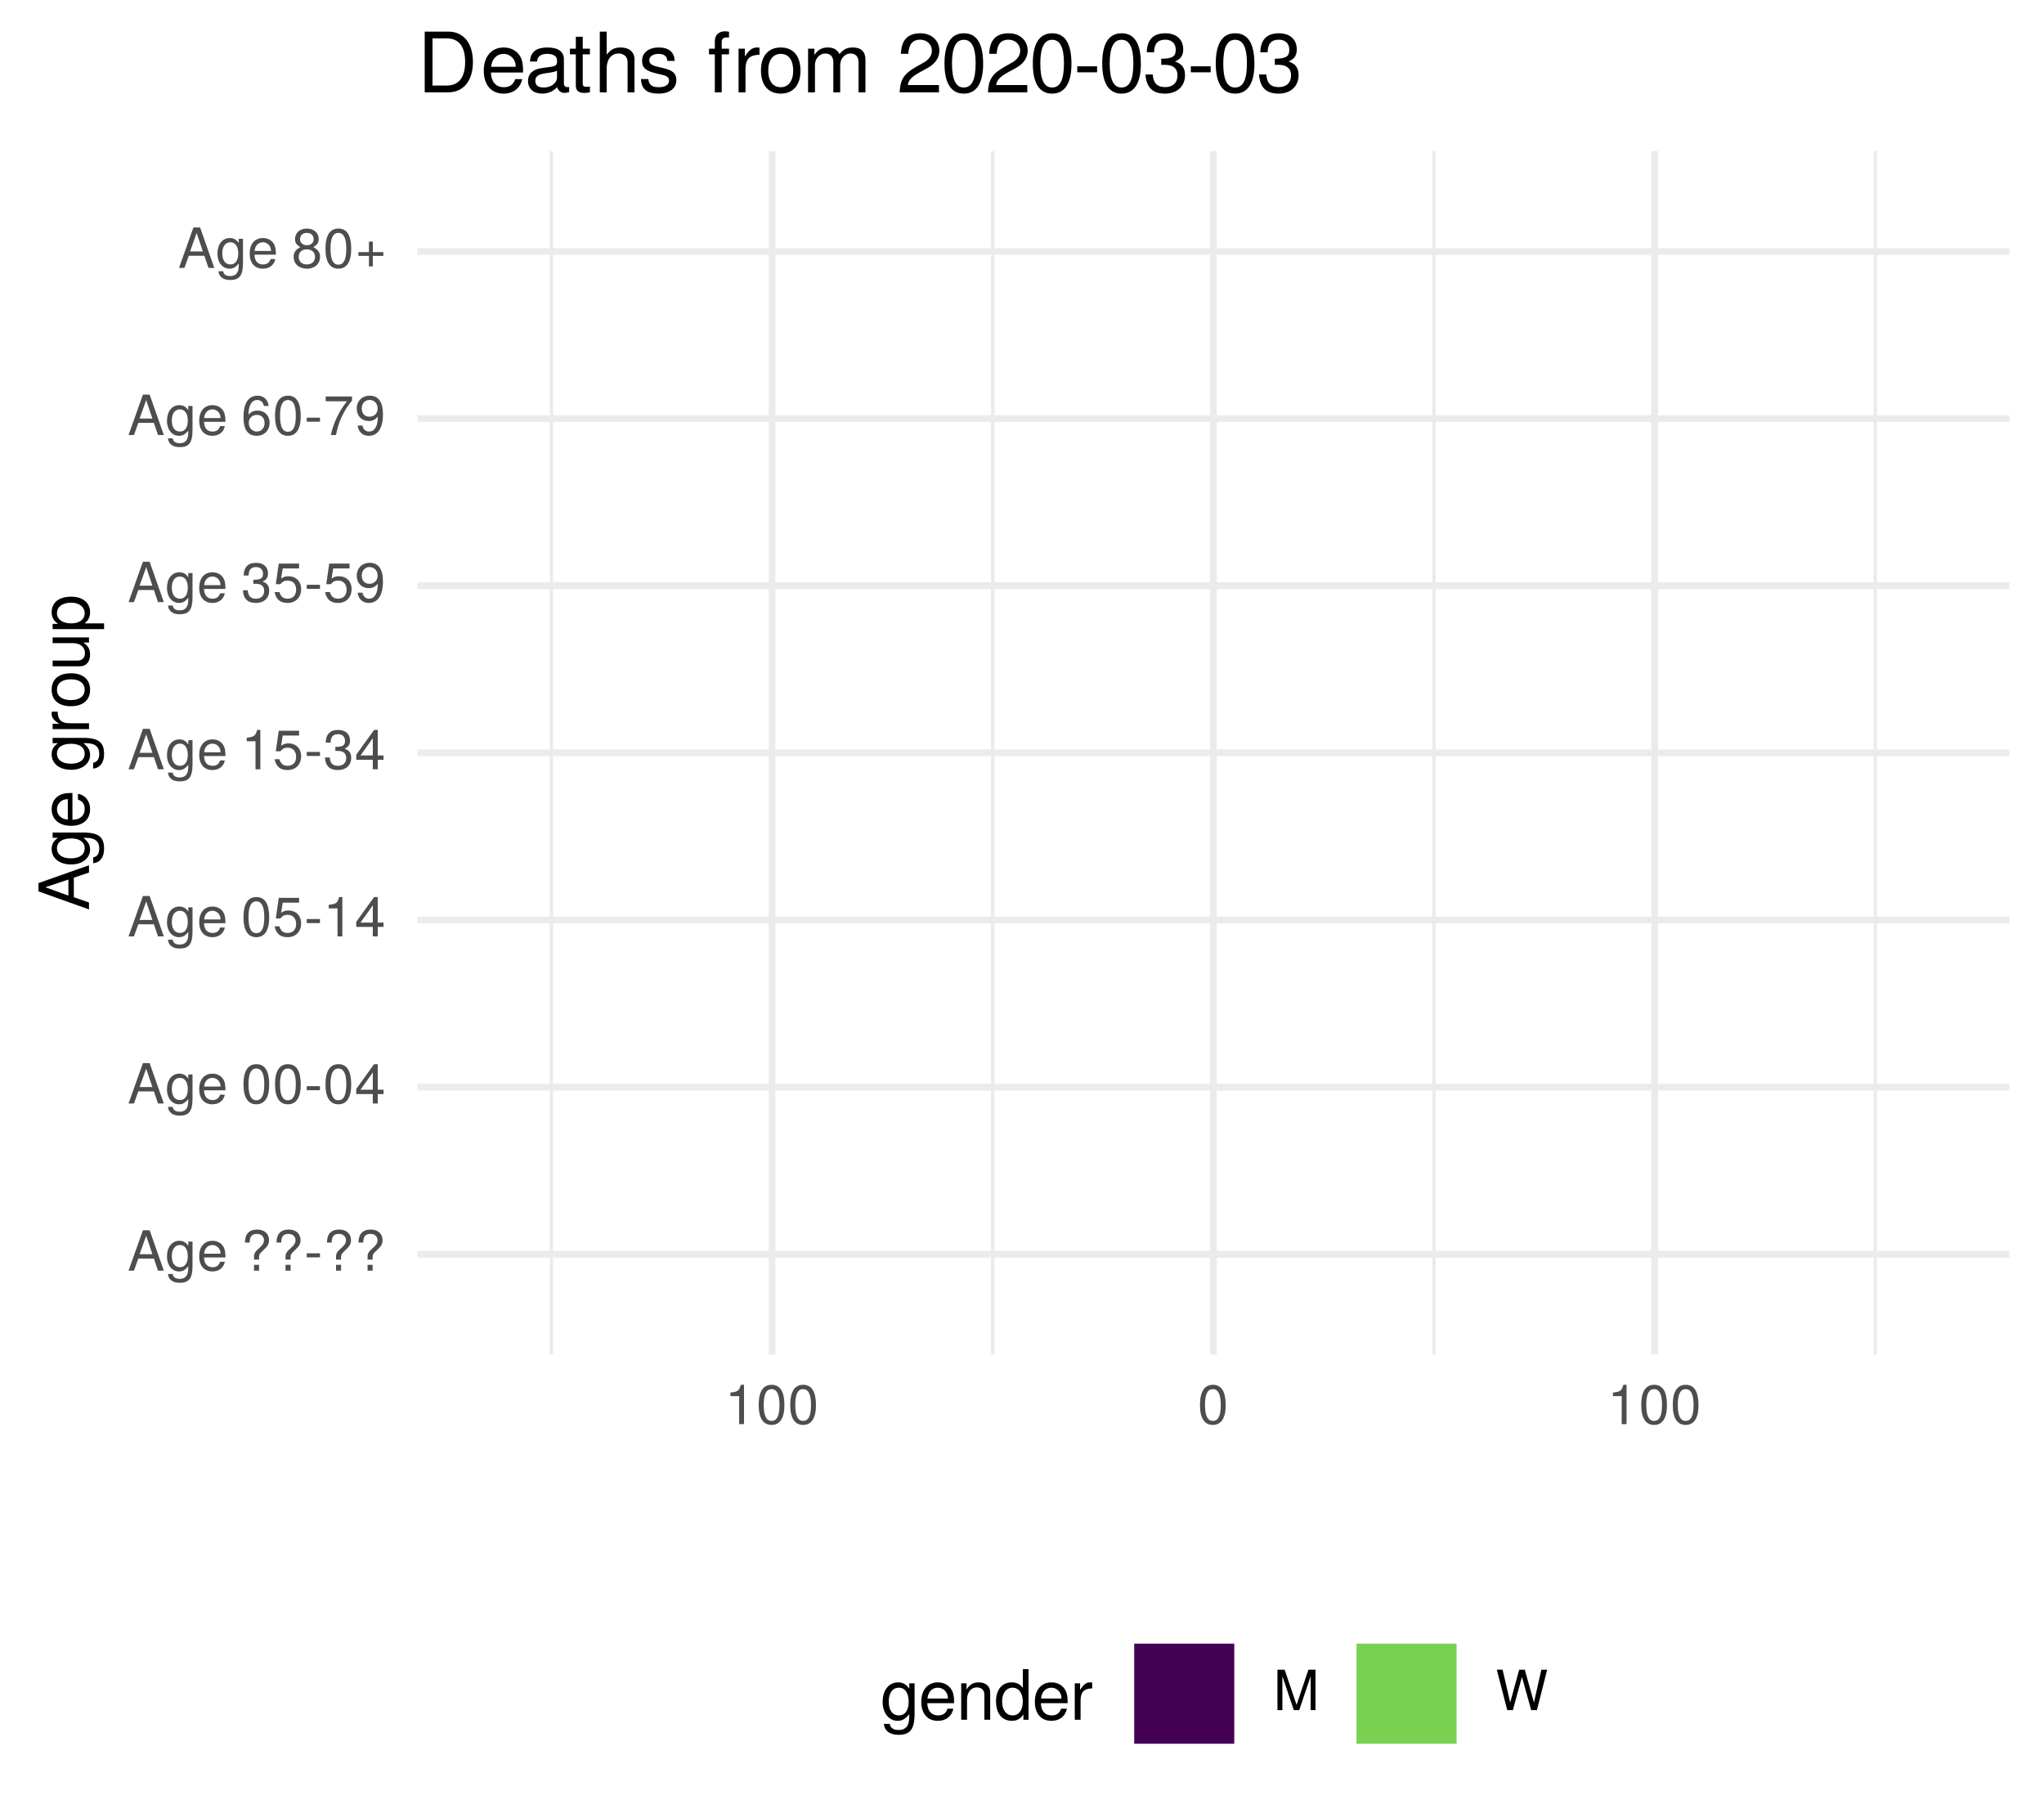
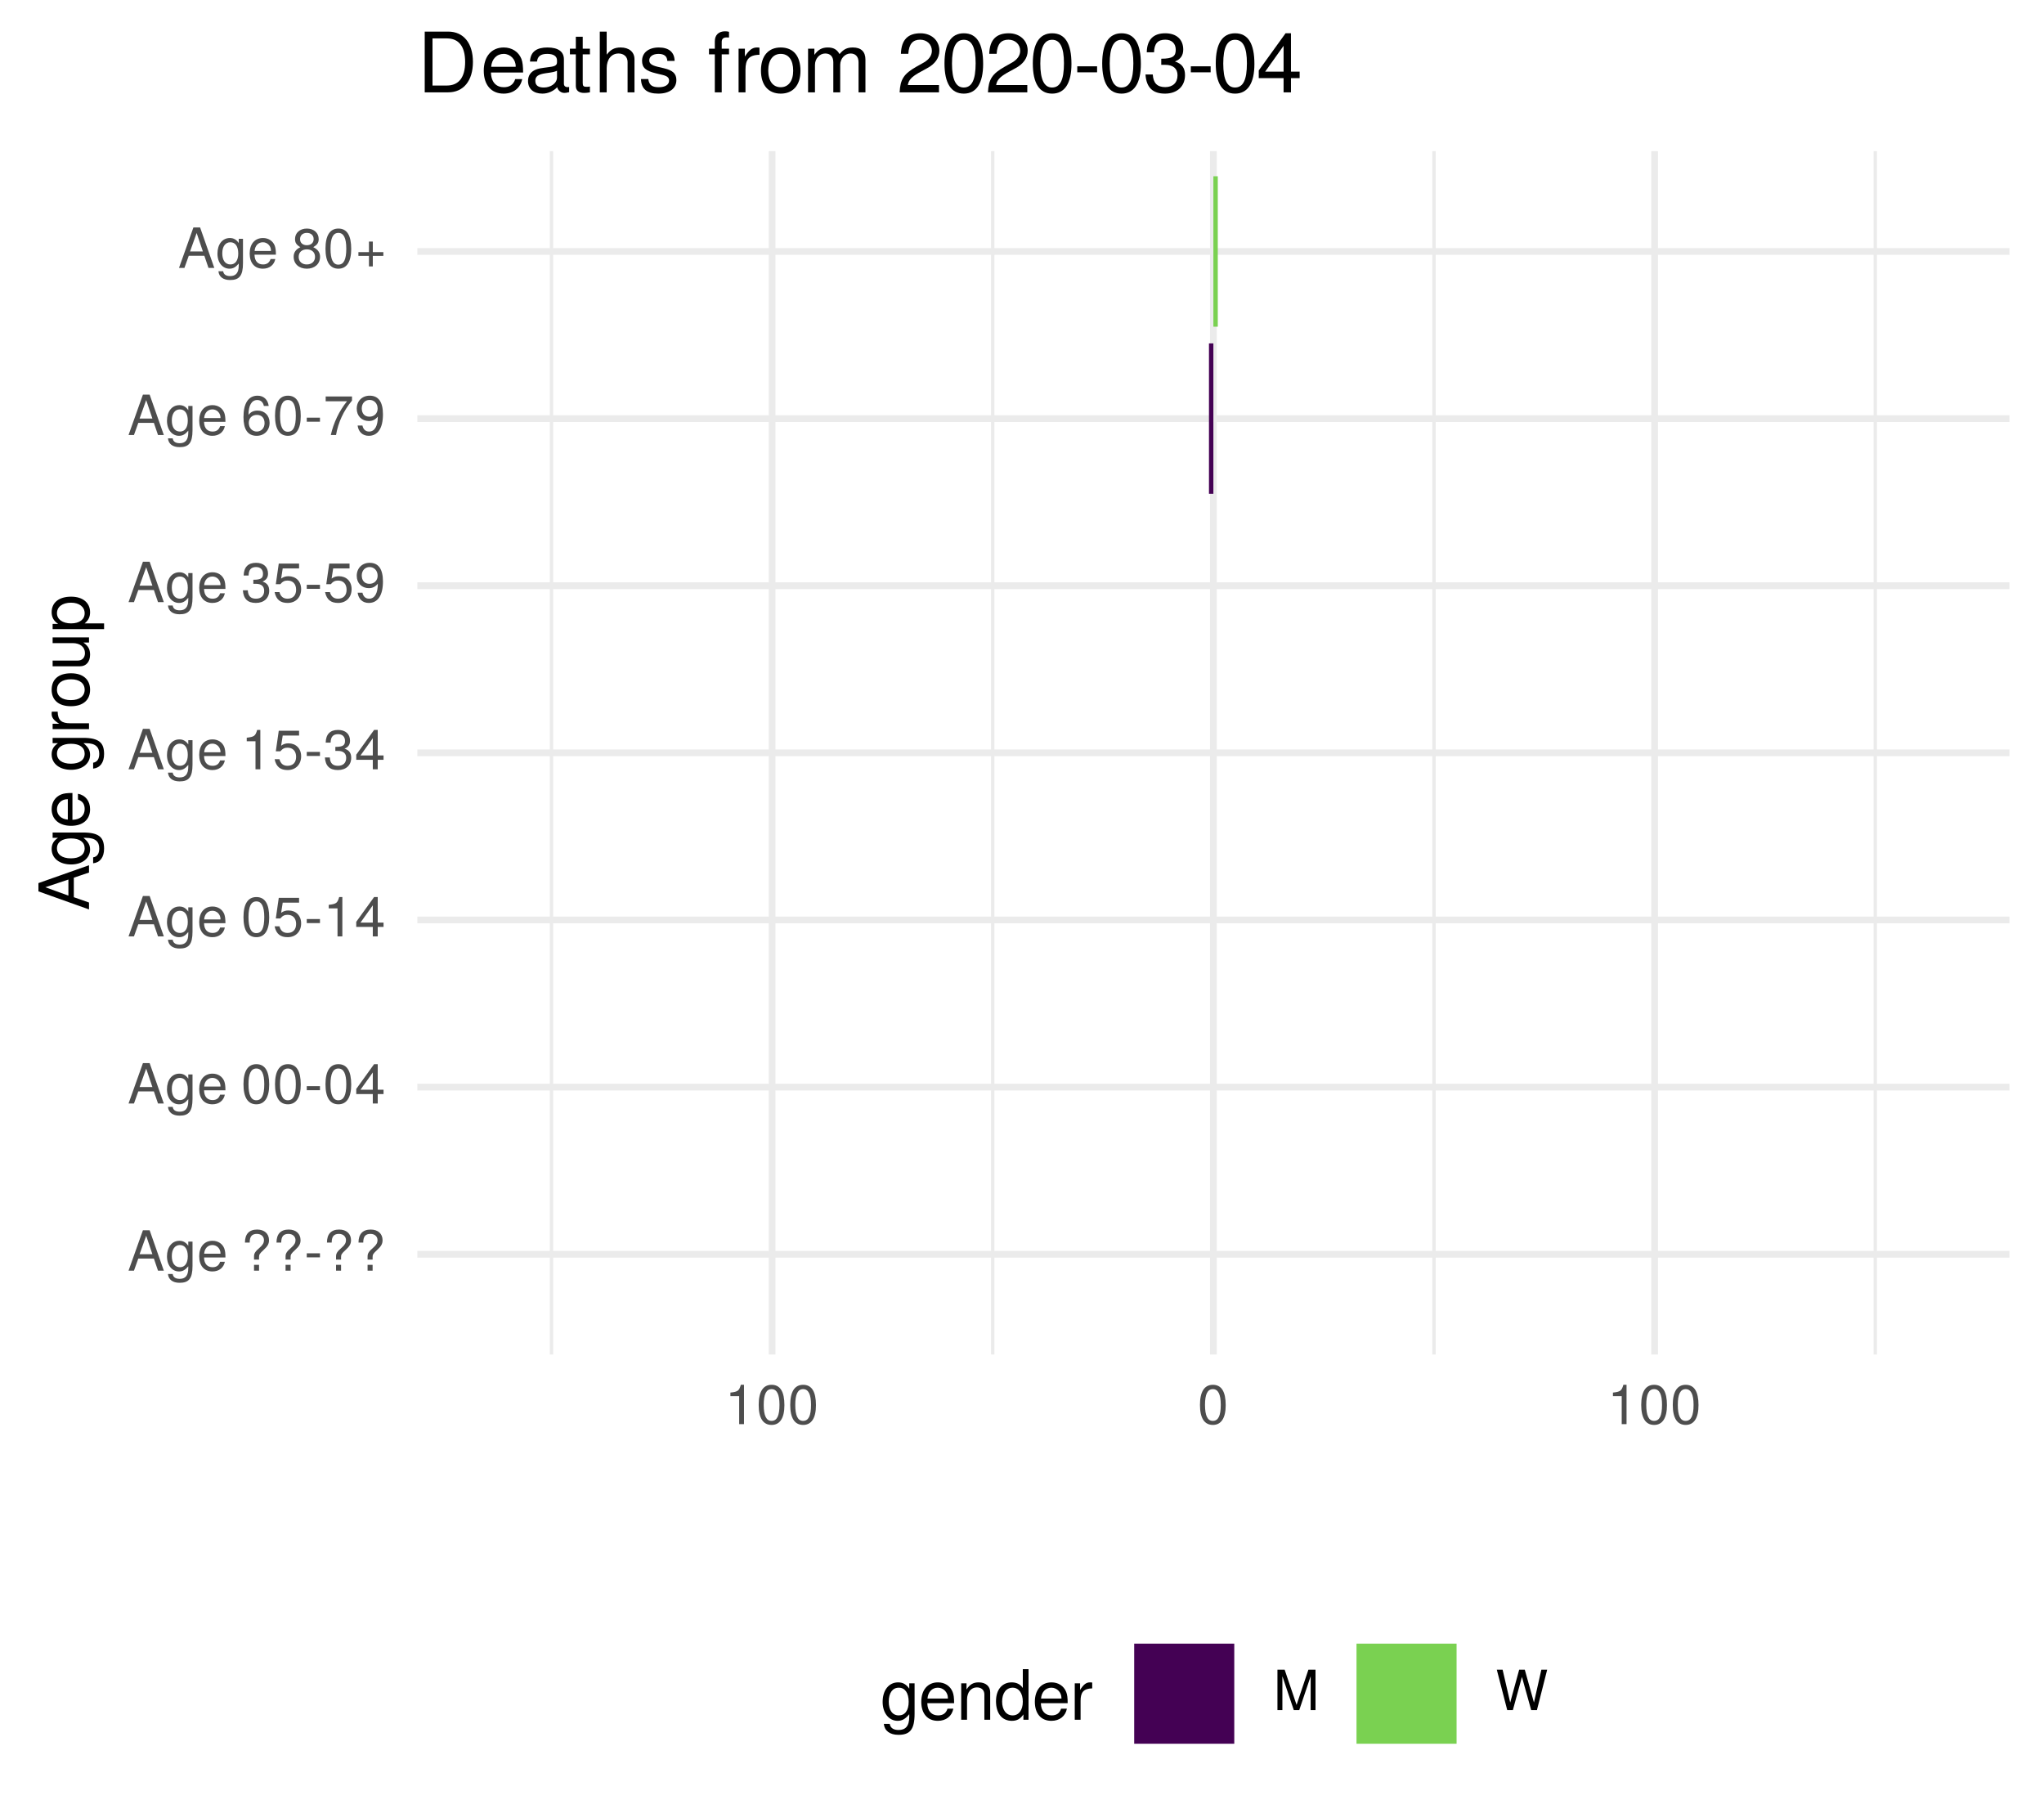
<svg xmlns="http://www.w3.org/2000/svg" xmlns:xlink="http://www.w3.org/1999/xlink" width="324pt" height="288pt" viewBox="0 0 324 288" version="1.1">
  <defs>
    <g>
      <symbol overflow="visible" id="glyph0-0">
        <path style="stroke:none;" d="" />
      </symbol>
      <symbol overflow="visible" id="glyph0-1">
        <path style="stroke:none;" d="M 5.75 0 L 3.5 -6.406 L 2.438 -6.406 L 0.156 0 L 1.016 0 L 1.703 -1.922 L 4.172 -1.922 L 4.828 0 Z M 3.938 -2.609 L 1.906 -2.609 L 2.953 -5.531 Z M 3.938 -2.609 " />
      </symbol>
      <symbol overflow="visible" id="glyph0-2">
        <path style="stroke:none;" d="M 4.297 -0.75 L 4.297 -4.609 L 3.625 -4.609 L 3.625 -3.938 C 3.25 -4.484 2.812 -4.734 2.219 -4.734 C 1.047 -4.734 0.25 -3.75 0.25 -2.266 C 0.25 -0.812 1.078 0.125 2.156 0.125 C 2.734 0.125 3.141 -0.109 3.625 -0.688 L 3.625 -0.391 C 3.625 0.828 3.125 1.297 2.266 1.297 C 1.688 1.297 1.234 1.094 1.156 0.531 L 0.406 0.531 C 0.484 1.406 1.156 1.922 2.25 1.922 C 3.688 1.922 4.297 1.281 4.297 -0.75 Z M 3.547 -2.281 C 3.547 -1.172 3.078 -0.547 2.312 -0.547 C 1.5 -0.547 1.016 -1.188 1.016 -2.312 C 1.016 -3.406 1.516 -4.062 2.297 -4.062 C 3.094 -4.062 3.547 -3.391 3.547 -2.281 Z M 3.547 -2.281 " />
      </symbol>
      <symbol overflow="visible" id="glyph0-3">
        <path style="stroke:none;" d="M 4.516 -2.094 C 4.516 -2.766 4.453 -3.188 4.328 -3.531 C 4.031 -4.281 3.328 -4.734 2.469 -4.734 C 1.172 -4.734 0.359 -3.797 0.359 -2.281 C 0.359 -0.766 1.156 0.125 2.453 0.125 C 3.5 0.125 4.234 -0.469 4.422 -1.406 L 3.672 -1.406 C 3.469 -0.797 3.062 -0.547 2.469 -0.547 C 1.703 -0.547 1.141 -1.031 1.125 -2.094 Z M 3.734 -2.75 C 3.734 -2.75 3.734 -2.703 3.719 -2.688 L 1.141 -2.688 C 1.203 -3.516 1.719 -4.062 2.453 -4.062 C 3.172 -4.062 3.734 -3.469 3.734 -2.75 Z M 3.734 -2.75 " />
      </symbol>
      <symbol overflow="visible" id="glyph0-4">
        <path style="stroke:none;" d="" />
      </symbol>
      <symbol overflow="visible" id="glyph0-5">
        <path style="stroke:none;" d="M 4.422 -4.828 C 4.422 -5.859 3.688 -6.516 2.547 -6.516 C 1.281 -6.516 0.609 -5.812 0.609 -4.453 L 1.359 -4.453 C 1.359 -5.422 1.719 -5.828 2.5 -5.828 C 3.172 -5.828 3.625 -5.422 3.625 -4.828 C 3.625 -4.422 3.438 -4.078 2.969 -3.672 C 2.453 -3.203 2.453 -3.203 2.297 -3 C 2.109 -2.75 2.047 -2.547 2.047 -2.234 L 2.047 -1.75 L 2.844 -1.75 L 2.844 -2.156 C 2.844 -2.547 2.938 -2.703 3.531 -3.25 C 4.203 -3.859 4.422 -4.25 4.422 -4.828 Z M 2.844 0 L 2.844 -0.922 L 2.047 -0.922 L 2.047 0 Z M 2.844 0 " />
      </symbol>
      <symbol overflow="visible" id="glyph0-6">
        <path style="stroke:none;" d="M 2.5 -2.109 L 2.5 -2.75 L 0.406 -2.75 L 0.406 -2.109 Z M 2.5 -2.109 " />
      </symbol>
      <symbol overflow="visible" id="glyph0-7">
        <path style="stroke:none;" d="M 4.453 -3 C 4.453 -5.156 3.781 -6.234 2.422 -6.234 C 1.078 -6.234 0.375 -5.141 0.375 -3.047 C 0.375 -0.953 1.078 0.125 2.422 0.125 C 3.734 0.125 4.453 -0.953 4.453 -3 Z M 3.672 -3.062 C 3.672 -1.297 3.266 -0.516 2.406 -0.516 C 1.578 -0.516 1.172 -1.344 1.172 -3.047 C 1.172 -4.75 1.578 -5.547 2.422 -5.547 C 3.25 -5.547 3.672 -4.734 3.672 -3.062 Z M 3.672 -3.062 " />
      </symbol>
      <symbol overflow="visible" id="glyph0-8">
        <path style="stroke:none;" d="M 4.578 -1.5 L 4.578 -2.188 L 3.656 -2.188 L 3.656 -6.234 L 3.078 -6.234 L 0.25 -2.312 L 0.25 -1.5 L 2.875 -1.5 L 2.875 0 L 3.656 0 L 3.656 -1.5 Z M 2.875 -2.188 L 0.922 -2.188 L 2.875 -4.922 Z M 2.875 -2.188 " />
      </symbol>
      <symbol overflow="visible" id="glyph0-9">
        <path style="stroke:none;" d="M 4.516 -2.062 C 4.516 -3.297 3.688 -4.109 2.5 -4.109 C 2.062 -4.109 1.703 -4 1.344 -3.734 L 1.594 -5.344 L 4.188 -5.344 L 4.188 -6.109 L 0.969 -6.109 L 0.5 -2.844 L 1.219 -2.844 C 1.578 -3.266 1.875 -3.422 2.359 -3.422 C 3.188 -3.422 3.719 -2.891 3.719 -1.969 C 3.719 -1.062 3.203 -0.547 2.359 -0.547 C 1.688 -0.547 1.266 -0.891 1.078 -1.594 L 0.312 -1.594 C 0.562 -0.359 1.266 0.125 2.375 0.125 C 3.641 0.125 4.516 -0.75 4.516 -2.062 Z M 4.516 -2.062 " />
      </symbol>
      <symbol overflow="visible" id="glyph0-10">
        <path style="stroke:none;" d="M 3.047 0 L 3.047 -6.234 L 2.547 -6.234 C 2.266 -5.281 2.094 -5.141 0.891 -5 L 0.891 -4.438 L 2.281 -4.438 L 2.281 0 Z M 3.047 0 " />
      </symbol>
      <symbol overflow="visible" id="glyph0-11">
        <path style="stroke:none;" d="M 4.453 -1.812 C 4.453 -2.562 4.141 -3.016 3.391 -3.266 C 3.969 -3.5 4.266 -3.891 4.266 -4.516 C 4.266 -5.594 3.547 -6.234 2.359 -6.234 C 1.109 -6.234 0.438 -5.547 0.406 -4.219 L 1.188 -4.219 C 1.203 -5.141 1.578 -5.562 2.375 -5.562 C 3.062 -5.562 3.469 -5.156 3.469 -4.5 C 3.469 -3.828 3.188 -3.547 1.938 -3.547 L 1.938 -2.906 L 2.359 -2.906 C 3.219 -2.906 3.656 -2.5 3.656 -1.797 C 3.656 -1.016 3.172 -0.547 2.359 -0.547 C 1.516 -0.547 1.109 -0.969 1.062 -1.875 L 0.281 -1.875 C 0.375 -0.5 1.062 0.125 2.344 0.125 C 3.625 0.125 4.453 -0.641 4.453 -1.812 Z M 4.453 -1.812 " />
      </symbol>
      <symbol overflow="visible" id="glyph0-12">
        <path style="stroke:none;" d="M 4.484 -3.266 C 4.484 -5.219 3.797 -6.234 2.375 -6.234 C 1.188 -6.234 0.328 -5.391 0.328 -4.172 C 0.328 -3.016 1.125 -2.219 2.25 -2.219 C 2.844 -2.219 3.266 -2.438 3.672 -2.922 C 3.672 -1.406 3.172 -0.547 2.281 -0.547 C 1.734 -0.547 1.359 -0.891 1.234 -1.5 L 0.469 -1.5 C 0.609 -0.469 1.281 0.125 2.234 0.125 C 3.688 0.125 4.484 -1.109 4.484 -3.266 Z M 3.641 -4.188 C 3.641 -3.422 3.094 -2.906 2.344 -2.906 C 1.594 -2.906 1.125 -3.391 1.125 -4.234 C 1.125 -5.016 1.656 -5.562 2.359 -5.562 C 3.094 -5.562 3.641 -5 3.641 -4.188 Z M 3.641 -4.188 " />
      </symbol>
      <symbol overflow="visible" id="glyph0-13">
        <path style="stroke:none;" d="M 4.516 -1.938 C 4.516 -3.094 3.719 -3.875 2.609 -3.875 C 1.984 -3.875 1.5 -3.641 1.172 -3.188 C 1.172 -4.703 1.672 -5.547 2.562 -5.547 C 3.109 -5.547 3.484 -5.203 3.609 -4.609 L 4.375 -4.609 C 4.234 -5.625 3.562 -6.234 2.609 -6.234 C 1.156 -6.234 0.375 -5.016 0.375 -2.844 C 0.375 -0.891 1.047 0.125 2.469 0.125 C 3.656 0.125 4.516 -0.719 4.516 -1.938 Z M 3.719 -1.875 C 3.719 -1.094 3.188 -0.547 2.484 -0.547 C 1.766 -0.547 1.219 -1.125 1.219 -1.922 C 1.219 -2.688 1.734 -3.188 2.5 -3.188 C 3.25 -3.188 3.719 -2.703 3.719 -1.875 Z M 3.719 -1.875 " />
      </symbol>
      <symbol overflow="visible" id="glyph0-14">
        <path style="stroke:none;" d="M 4.578 -5.453 L 4.578 -6.109 L 0.406 -6.109 L 0.406 -5.344 L 3.781 -5.344 C 2.531 -3.781 1.656 -1.953 1.219 0 L 2.047 0 C 2.391 -2.016 3.266 -3.891 4.578 -5.453 Z M 4.578 -5.453 " />
      </symbol>
      <symbol overflow="visible" id="glyph0-15">
        <path style="stroke:none;" d="M 4.516 -1.766 C 4.516 -2.453 4.156 -2.938 3.438 -3.281 C 4.078 -3.672 4.297 -3.984 4.297 -4.578 C 4.297 -5.547 3.531 -6.234 2.422 -6.234 C 1.312 -6.234 0.547 -5.547 0.547 -4.578 C 0.547 -4 0.75 -3.672 1.391 -3.281 C 0.672 -2.938 0.328 -2.453 0.328 -1.766 C 0.328 -0.625 1.188 0.125 2.422 0.125 C 3.656 0.125 4.516 -0.625 4.516 -1.766 Z M 3.5 -4.562 C 3.5 -3.969 3.062 -3.594 2.422 -3.594 C 1.766 -3.594 1.344 -3.969 1.344 -4.562 C 1.344 -5.156 1.766 -5.547 2.422 -5.547 C 3.078 -5.547 3.5 -5.156 3.5 -4.562 Z M 3.719 -1.75 C 3.719 -1.016 3.188 -0.547 2.406 -0.547 C 1.641 -0.547 1.125 -1.016 1.125 -1.75 C 1.125 -2.484 1.641 -2.938 2.422 -2.938 C 3.188 -2.938 3.719 -2.484 3.719 -1.75 Z M 3.719 -1.75 " />
      </symbol>
      <symbol overflow="visible" id="glyph0-16">
        <path style="stroke:none;" d="M 4.547 -1.906 L 4.547 -2.5 L 2.875 -2.5 L 2.875 -4.172 L 2.266 -4.172 L 2.266 -2.5 L 0.594 -2.5 L 0.594 -1.906 L 2.266 -1.906 L 2.266 -0.234 L 2.875 -0.234 L 2.875 -1.906 Z M 4.547 -1.906 " />
      </symbol>
      <symbol overflow="visible" id="glyph0-17">
        <path style="stroke:none;" d="M 6.688 0 L 6.688 -6.406 L 5.562 -6.406 L 3.688 -0.828 L 1.797 -6.406 L 0.656 -6.406 L 0.656 0 L 1.438 0 L 1.438 -5.375 L 3.25 0 L 4.109 0 L 5.922 -5.375 L 5.922 0 Z M 6.688 0 " />
      </symbol>
      <symbol overflow="visible" id="glyph0-18">
        <path style="stroke:none;" d="M 8.172 -6.406 L 7.25 -6.406 L 6.078 -1.203 L 4.625 -6.406 L 3.734 -6.406 L 2.312 -1.203 L 1.109 -6.406 L 0.188 -6.406 L 1.844 0 L 2.734 0 L 4.172 -5.266 L 5.641 0 L 6.547 0 Z M 8.172 -6.406 " />
      </symbol>
      <symbol overflow="visible" id="glyph1-0">
        <path style="stroke:none;" d="" />
      </symbol>
      <symbol overflow="visible" id="glyph1-1">
        <path style="stroke:none;" d="M 0 -7.188 L -8.016 -4.359 L -8.016 -3.047 L 0 -0.188 L 0 -1.281 L -2.406 -2.125 L -2.406 -5.219 L 0 -6.031 Z M -3.266 -4.922 L -3.266 -2.375 L -6.922 -3.703 Z M -3.266 -4.922 " />
      </symbol>
      <symbol overflow="visible" id="glyph1-2">
        <path style="stroke:none;" d="M -0.953 -5.375 L -5.766 -5.375 L -5.766 -4.531 L -4.922 -4.531 C -5.609 -4.062 -5.922 -3.516 -5.922 -2.766 C -5.922 -1.312 -4.703 -0.312 -2.828 -0.312 C -1.016 -0.312 0.172 -1.344 0.172 -2.688 C 0.172 -3.422 -0.141 -3.922 -0.875 -4.531 L -0.484 -4.531 C 1.047 -4.531 1.625 -3.906 1.625 -2.844 C 1.625 -2.109 1.359 -1.547 0.656 -1.438 L 0.656 -0.5 C 1.75 -0.609 2.391 -1.453 2.391 -2.812 C 2.391 -4.609 1.594 -5.375 -0.953 -5.375 Z M -2.844 -4.438 C -1.469 -4.438 -0.688 -3.844 -0.688 -2.875 C -0.688 -1.875 -1.484 -1.281 -2.875 -1.281 C -4.266 -1.281 -5.078 -1.891 -5.078 -2.875 C -5.078 -3.859 -4.25 -4.438 -2.844 -4.438 Z M -2.844 -4.438 " />
      </symbol>
      <symbol overflow="visible" id="glyph1-3">
        <path style="stroke:none;" d="M -2.625 -5.641 C -3.453 -5.641 -3.984 -5.578 -4.406 -5.406 C -5.359 -5.031 -5.922 -4.156 -5.922 -3.078 C -5.922 -1.469 -4.734 -0.438 -2.844 -0.438 C -0.953 -0.438 0.172 -1.438 0.172 -3.062 C 0.172 -4.375 -0.578 -5.297 -1.75 -5.516 L -1.75 -4.594 C -0.984 -4.344 -0.688 -3.828 -0.688 -3.094 C -0.688 -2.141 -1.297 -1.422 -2.625 -1.391 Z M -3.438 -4.656 C -3.438 -4.656 -3.391 -4.656 -3.359 -4.656 L -3.359 -1.422 C -4.391 -1.5 -5.078 -2.141 -5.078 -3.062 C -5.078 -3.969 -4.328 -4.656 -3.438 -4.656 Z M -3.438 -4.656 " />
      </symbol>
      <symbol overflow="visible" id="glyph1-4">
        <path style="stroke:none;" d="" />
      </symbol>
      <symbol overflow="visible" id="glyph1-5">
        <path style="stroke:none;" d="M -4.969 -3.531 L -5.891 -3.531 C -5.922 -3.375 -5.922 -3.297 -5.922 -3.172 C -5.922 -2.578 -5.578 -2.141 -4.719 -1.609 L -5.766 -1.609 L -5.766 -0.766 L 0 -0.766 L 0 -1.688 L -2.984 -1.688 C -4.297 -1.688 -4.938 -2.109 -4.969 -3.531 Z M -4.969 -3.531 " />
      </symbol>
      <symbol overflow="visible" id="glyph1-6">
        <path style="stroke:none;" d="M -2.844 -5.609 C -4.828 -5.609 -5.922 -4.656 -5.922 -2.984 C -5.922 -1.375 -4.812 -0.391 -2.875 -0.391 C -0.953 -0.391 0.172 -1.359 0.172 -3 C 0.172 -4.625 -0.953 -5.609 -2.844 -5.609 Z M -2.844 -4.656 C -1.5 -4.656 -0.688 -4.016 -0.688 -3 C -0.688 -1.984 -1.484 -1.359 -2.875 -1.359 C -4.266 -1.359 -5.078 -1.984 -5.078 -3 C -5.078 -4.031 -4.281 -4.656 -2.844 -4.656 Z M -2.844 -4.656 " />
      </symbol>
      <symbol overflow="visible" id="glyph1-7">
        <path style="stroke:none;" d="M 0 -5.297 L -5.766 -5.297 L -5.766 -4.391 L -2.578 -4.391 C -1.406 -4.391 -0.641 -3.766 -0.641 -2.812 C -0.641 -2.094 -1.078 -1.625 -1.766 -1.625 L -5.766 -1.625 L -5.766 -0.719 L -1.406 -0.719 C -0.453 -0.719 0.172 -1.438 0.172 -2.547 C 0.172 -3.406 -0.125 -3.938 -0.891 -4.484 L 0 -4.484 Z M 0 -5.297 " />
      </symbol>
      <symbol overflow="visible" id="glyph1-8">
        <path style="stroke:none;" d="M -2.828 -5.75 C -4.766 -5.75 -5.922 -4.812 -5.922 -3.281 C -5.922 -2.5 -5.578 -1.875 -4.891 -1.438 L -5.766 -1.438 L -5.766 -0.609 L 2.391 -0.609 L 2.391 -1.516 L -0.688 -1.516 C -0.094 -2 0.172 -2.547 0.172 -3.281 C 0.172 -4.781 -0.984 -5.75 -2.828 -5.75 Z M -2.844 -4.797 C -1.547 -4.797 -0.688 -4.125 -0.688 -3.125 C -0.688 -2.156 -1.484 -1.516 -2.844 -1.516 C -4.188 -1.516 -5.078 -2.156 -5.078 -3.125 C -5.078 -4.141 -4.219 -4.797 -2.844 -4.797 Z M -2.844 -4.797 " />
      </symbol>
      <symbol overflow="visible" id="glyph2-0">
        <path style="stroke:none;" d="" />
      </symbol>
      <symbol overflow="visible" id="glyph2-1">
        <path style="stroke:none;" d="M 5.375 -0.953 L 5.375 -5.766 L 4.531 -5.766 L 4.531 -4.922 C 4.062 -5.609 3.516 -5.922 2.766 -5.922 C 1.312 -5.922 0.312 -4.703 0.312 -2.828 C 0.312 -1.016 1.344 0.172 2.688 0.172 C 3.422 0.172 3.922 -0.141 4.531 -0.875 L 4.531 -0.484 C 4.531 1.047 3.906 1.625 2.844 1.625 C 2.109 1.625 1.547 1.359 1.438 0.656 L 0.5 0.656 C 0.609 1.75 1.453 2.391 2.812 2.391 C 4.609 2.391 5.375 1.594 5.375 -0.953 Z M 4.438 -2.844 C 4.438 -1.469 3.844 -0.688 2.875 -0.688 C 1.875 -0.688 1.281 -1.484 1.281 -2.875 C 1.281 -4.266 1.891 -5.078 2.875 -5.078 C 3.859 -5.078 4.438 -4.25 4.438 -2.844 Z M 4.438 -2.844 " />
      </symbol>
      <symbol overflow="visible" id="glyph2-2">
        <path style="stroke:none;" d="M 5.641 -2.625 C 5.641 -3.453 5.578 -3.984 5.406 -4.406 C 5.031 -5.359 4.156 -5.922 3.078 -5.922 C 1.469 -5.922 0.438 -4.734 0.438 -2.844 C 0.438 -0.953 1.438 0.172 3.062 0.172 C 4.375 0.172 5.297 -0.578 5.516 -1.75 L 4.594 -1.75 C 4.344 -0.984 3.828 -0.688 3.094 -0.688 C 2.141 -0.688 1.422 -1.297 1.391 -2.625 Z M 4.656 -3.438 C 4.656 -3.438 4.656 -3.391 4.656 -3.359 L 1.422 -3.359 C 1.5 -4.391 2.141 -5.078 3.062 -5.078 C 3.969 -5.078 4.656 -4.328 4.656 -3.438 Z M 4.656 -3.438 " />
      </symbol>
      <symbol overflow="visible" id="glyph2-3">
        <path style="stroke:none;" d="M 5.359 0 L 5.359 -4.359 C 5.359 -5.312 4.641 -5.922 3.531 -5.922 C 2.672 -5.922 2.125 -5.594 1.609 -4.797 L 1.609 -5.766 L 0.766 -5.766 L 0.766 0 L 1.688 0 L 1.688 -3.172 C 1.688 -4.359 2.328 -5.125 3.25 -5.125 C 3.984 -5.125 4.438 -4.688 4.438 -4 L 4.438 0 Z M 5.359 0 " />
      </symbol>
      <symbol overflow="visible" id="glyph2-4">
        <path style="stroke:none;" d="M 5.438 0 L 5.438 -8.016 L 4.531 -8.016 L 4.531 -5.031 C 4.141 -5.625 3.531 -5.922 2.766 -5.922 C 1.266 -5.922 0.281 -4.781 0.281 -2.938 C 0.281 -0.984 1.25 0.172 2.797 0.172 C 3.594 0.172 4.141 -0.125 4.625 -0.844 L 4.625 0 Z M 4.531 -2.859 C 4.531 -1.531 3.891 -0.688 2.922 -0.688 C 1.906 -0.688 1.25 -1.547 1.25 -2.875 C 1.25 -4.219 1.906 -5.078 2.922 -5.078 C 3.906 -5.078 4.531 -4.188 4.531 -2.859 Z M 4.531 -2.859 " />
      </symbol>
      <symbol overflow="visible" id="glyph2-5">
        <path style="stroke:none;" d="M 3.531 -4.969 L 3.531 -5.891 C 3.375 -5.922 3.297 -5.922 3.172 -5.922 C 2.578 -5.922 2.141 -5.578 1.609 -4.719 L 1.609 -5.766 L 0.766 -5.766 L 0.766 0 L 1.688 0 L 1.688 -2.984 C 1.688 -4.297 2.109 -4.938 3.531 -4.969 Z M 3.531 -4.969 " />
      </symbol>
      <symbol overflow="visible" id="glyph3-0">
        <path style="stroke:none;" d="" />
      </symbol>
      <symbol overflow="visible" id="glyph3-1">
        <path style="stroke:none;" d="M 8.812 -4.812 C 8.812 -7.797 7.328 -9.625 4.891 -9.625 L 1.172 -9.625 L 1.172 0 L 4.891 0 C 7.312 0 8.812 -1.828 8.812 -4.812 Z M 7.578 -4.812 C 7.578 -2.375 6.578 -1.078 4.672 -1.078 L 2.406 -1.078 L 2.406 -8.547 L 4.672 -8.547 C 6.578 -8.547 7.578 -7.266 7.578 -4.812 Z M 7.578 -4.812 " />
      </symbol>
      <symbol overflow="visible" id="glyph3-2">
        <path style="stroke:none;" d="M 6.766 -3.141 C 6.766 -4.141 6.688 -4.781 6.5 -5.297 C 6.047 -6.438 4.984 -7.109 3.703 -7.109 C 1.766 -7.109 0.531 -5.688 0.531 -3.422 C 0.531 -1.156 1.734 0.203 3.672 0.203 C 5.25 0.203 6.344 -0.703 6.625 -2.094 L 5.516 -2.094 C 5.219 -1.188 4.594 -0.812 3.703 -0.812 C 2.562 -0.812 1.703 -1.562 1.672 -3.141 Z M 5.594 -4.125 C 5.594 -4.125 5.594 -4.062 5.578 -4.047 L 1.703 -4.047 C 1.797 -5.266 2.578 -6.094 3.688 -6.094 C 4.766 -6.094 5.594 -5.203 5.594 -4.125 Z M 5.594 -4.125 " />
      </symbol>
      <symbol overflow="visible" id="glyph3-3">
        <path style="stroke:none;" d="M 7.062 -0.031 L 7.062 -0.859 C 6.938 -0.828 6.891 -0.828 6.828 -0.828 C 6.438 -0.828 6.234 -1.031 6.234 -1.375 L 6.234 -5.234 C 6.234 -6.453 5.328 -7.109 3.625 -7.109 C 1.953 -7.109 0.922 -6.469 0.859 -4.875 L 1.969 -4.875 C 2.062 -5.719 2.562 -6.094 3.594 -6.094 C 4.578 -6.094 5.141 -5.734 5.141 -5.062 L 5.141 -4.781 C 5.141 -4.312 4.859 -4.125 3.984 -4.016 C 2.422 -3.812 2.188 -3.766 1.766 -3.594 C 0.969 -3.266 0.547 -2.641 0.547 -1.797 C 0.547 -0.547 1.422 0.203 2.828 0.203 C 3.703 0.203 4.562 -0.172 5.172 -0.812 C 5.297 -0.297 5.766 0.094 6.312 0.094 C 6.531 0.094 6.703 0.062 7.062 -0.031 Z M 5.141 -2.391 C 5.141 -1.406 4.125 -0.766 3.062 -0.766 C 2.203 -0.766 1.703 -1.062 1.703 -1.828 C 1.703 -2.547 2.188 -2.859 3.359 -3.031 C 4.531 -3.188 4.766 -3.25 5.141 -3.422 Z M 5.141 -2.391 " />
      </symbol>
      <symbol overflow="visible" id="glyph3-4">
        <path style="stroke:none;" d="M 3.359 0 L 3.359 -0.922 C 3.203 -0.891 3.031 -0.875 2.828 -0.875 C 2.344 -0.875 2.219 -1 2.219 -1.484 L 2.219 -6.016 L 3.359 -6.016 L 3.359 -6.922 L 2.219 -6.922 L 2.219 -8.812 L 1.125 -8.812 L 1.125 -6.922 L 0.188 -6.922 L 0.188 -6.016 L 1.125 -6.016 L 1.125 -1 C 1.125 -0.297 1.594 0.094 2.453 0.094 C 2.719 0.094 2.984 0.062 3.359 0 Z M 3.359 0 " />
      </symbol>
      <symbol overflow="visible" id="glyph3-5">
        <path style="stroke:none;" d="M 6.422 0 L 6.422 -5.234 C 6.422 -6.391 5.578 -7.109 4.234 -7.109 C 3.266 -7.109 2.672 -6.812 2.016 -5.969 L 2.016 -9.625 L 0.922 -9.625 L 0.922 0 L 2.016 0 L 2.016 -3.812 C 2.016 -5.234 2.766 -6.156 3.891 -6.156 C 4.672 -6.156 5.328 -5.703 5.328 -4.797 L 5.328 0 Z M 6.422 0 " />
      </symbol>
      <symbol overflow="visible" id="glyph3-6">
        <path style="stroke:none;" d="M 6.062 -1.938 C 6.062 -2.969 5.484 -3.484 4.109 -3.812 L 3.047 -4.062 C 2.156 -4.281 1.766 -4.562 1.766 -5.062 C 1.766 -5.688 2.344 -6.094 3.234 -6.094 C 4.125 -6.094 4.594 -5.719 4.625 -4.984 L 5.781 -4.984 C 5.766 -6.344 4.875 -7.109 3.281 -7.109 C 1.656 -7.109 0.625 -6.281 0.625 -5 C 0.625 -3.922 1.172 -3.406 2.812 -3.016 L 3.844 -2.766 C 4.609 -2.578 4.906 -2.344 4.906 -1.844 C 4.906 -1.203 4.266 -0.812 3.297 -0.812 C 2.312 -0.812 1.75 -1.062 1.609 -2.109 L 0.453 -2.109 C 0.5 -0.516 1.406 0.203 3.203 0.203 C 4.953 0.203 6.062 -0.609 6.062 -1.938 Z M 6.062 -1.938 " />
      </symbol>
      <symbol overflow="visible" id="glyph3-7">
        <path style="stroke:none;" d="" />
      </symbol>
      <symbol overflow="visible" id="glyph3-8">
        <path style="stroke:none;" d="M 3.406 -6.016 L 3.406 -6.922 L 2.25 -6.922 L 2.25 -8 C 2.25 -8.469 2.516 -8.703 3.031 -8.703 C 3.109 -8.703 3.156 -8.703 3.406 -8.688 L 3.406 -9.594 C 3.156 -9.656 3.016 -9.672 2.781 -9.672 C 1.766 -9.672 1.156 -9.078 1.156 -8.094 L 1.156 -6.922 L 0.234 -6.922 L 0.234 -6.016 L 1.156 -6.016 L 1.156 0 L 2.25 0 L 2.25 -6.016 Z M 3.406 -6.016 " />
      </symbol>
      <symbol overflow="visible" id="glyph3-9">
        <path style="stroke:none;" d="M 4.234 -5.953 L 4.234 -7.078 C 4.047 -7.109 3.969 -7.109 3.812 -7.109 C 3.109 -7.109 2.562 -6.688 1.922 -5.672 L 1.922 -6.922 L 0.922 -6.922 L 0.922 0 L 2.016 0 L 2.016 -3.594 C 2.016 -5.156 2.531 -5.922 4.234 -5.953 Z M 4.234 -5.953 " />
      </symbol>
      <symbol overflow="visible" id="glyph3-10">
        <path style="stroke:none;" d="M 6.734 -3.406 C 6.734 -5.797 5.578 -7.109 3.594 -7.109 C 1.656 -7.109 0.469 -5.781 0.469 -3.453 C 0.469 -1.141 1.641 0.203 3.609 0.203 C 5.547 0.203 6.734 -1.141 6.734 -3.406 Z M 5.578 -3.422 C 5.578 -1.797 4.812 -0.812 3.609 -0.812 C 2.375 -0.812 1.625 -1.781 1.625 -3.453 C 1.625 -5.125 2.375 -6.094 3.609 -6.094 C 4.844 -6.094 5.578 -5.141 5.578 -3.422 Z M 5.578 -3.422 " />
      </symbol>
      <symbol overflow="visible" id="glyph3-11">
        <path style="stroke:none;" d="M 10.031 0 L 10.031 -5.188 C 10.031 -6.438 9.344 -7.109 8.047 -7.109 C 7.125 -7.109 6.578 -6.844 5.922 -6.062 C 5.516 -6.797 4.969 -7.109 4.062 -7.109 C 3.141 -7.109 2.531 -6.766 1.938 -5.938 L 1.938 -6.922 L 0.938 -6.922 L 0.938 0 L 2.031 0 L 2.031 -4.344 C 2.031 -5.344 2.766 -6.156 3.656 -6.156 C 4.469 -6.156 4.938 -5.656 4.938 -4.766 L 4.938 0 L 6.031 0 L 6.031 -4.344 C 6.031 -5.344 6.766 -6.156 7.672 -6.156 C 8.469 -6.156 8.938 -5.641 8.938 -4.766 L 8.938 0 Z M 10.031 0 " />
      </symbol>
      <symbol overflow="visible" id="glyph3-12">
        <path style="stroke:none;" d="M 6.75 -6.609 C 6.75 -8.203 5.516 -9.359 3.75 -9.359 C 1.828 -9.359 0.719 -8.391 0.656 -6.109 L 1.828 -6.109 C 1.922 -7.688 2.562 -8.344 3.703 -8.344 C 4.766 -8.344 5.562 -7.594 5.562 -6.594 C 5.562 -5.844 5.125 -5.219 4.297 -4.734 L 3.078 -4.047 C 1.125 -2.938 0.547 -2.062 0.453 0 L 6.688 0 L 6.688 -1.156 L 1.75 -1.156 C 1.875 -1.922 2.297 -2.406 3.453 -3.078 L 4.766 -3.797 C 6.078 -4.484 6.75 -5.469 6.75 -6.609 Z M 6.75 -6.609 " />
      </symbol>
      <symbol overflow="visible" id="glyph3-13">
        <path style="stroke:none;" d="M 6.688 -4.5 C 6.688 -7.75 5.672 -9.359 3.625 -9.359 C 1.609 -9.359 0.562 -7.719 0.562 -4.578 C 0.562 -1.422 1.625 0.203 3.625 0.203 C 5.609 0.203 6.688 -1.422 6.688 -4.5 Z M 5.5 -4.609 C 5.5 -1.953 4.891 -0.766 3.609 -0.766 C 2.375 -0.766 1.75 -2 1.75 -4.562 C 1.75 -7.125 2.375 -8.328 3.625 -8.328 C 4.891 -8.328 5.5 -7.109 5.5 -4.609 Z M 5.5 -4.609 " />
      </symbol>
      <symbol overflow="visible" id="glyph3-14">
        <path style="stroke:none;" d="M 3.75 -3.172 L 3.75 -4.125 L 0.609 -4.125 L 0.609 -3.172 Z M 3.75 -3.172 " />
      </symbol>
      <symbol overflow="visible" id="glyph3-15">
        <path style="stroke:none;" d="M 6.688 -2.719 C 6.688 -3.859 6.219 -4.516 5.094 -4.891 C 5.969 -5.234 6.406 -5.844 6.406 -6.781 C 6.406 -8.391 5.328 -9.359 3.547 -9.359 C 1.656 -9.359 0.656 -8.328 0.625 -6.344 L 1.781 -6.344 C 1.812 -7.719 2.375 -8.344 3.562 -8.344 C 4.594 -8.344 5.219 -7.734 5.219 -6.75 C 5.219 -5.75 4.781 -5.328 2.922 -5.328 L 2.922 -4.359 L 3.547 -4.359 C 4.828 -4.359 5.5 -3.75 5.5 -2.703 C 5.5 -1.531 4.766 -0.828 3.547 -0.828 C 2.281 -0.828 1.656 -1.469 1.578 -2.828 L 0.422 -2.828 C 0.562 -0.734 1.594 0.203 3.516 0.203 C 5.438 0.203 6.688 -0.953 6.688 -2.719 Z M 6.688 -2.719 " />
      </symbol>
+       <symbol overflow="visible" id="glyph3-16">
+         <path style="stroke:none;" d="M 6.859 -2.25 L 6.859 -3.281 L 5.484 -3.281 L 5.484 -9.359 L 4.625 -9.359 L 0.375 -3.469 L 0.375 -2.25 L 4.312 -2.25 L 4.312 0 L 5.484 0 L 5.484 -2.25 Z M 4.312 -3.281 L 1.391 -3.281 L 4.312 -7.375 Z M 4.312 -3.281 " />
+       </symbol>
    </g>
    <clipPath id="clip1">
      <path d="M 87 23.957 L 88 23.957 L 88 214.648 L 87 214.648 Z M 87 23.957 " />
    </clipPath>
    <clipPath id="clip2">
      <path d="M 157 23.957 L 158 23.957 L 158 214.648 L 157 214.648 Z M 157 23.957 " />
    </clipPath>
    <clipPath id="clip3">
      <path d="M 227 23.957 L 228 23.957 L 228 214.648 L 227 214.648 Z M 227 23.957 " />
    </clipPath>
    <clipPath id="clip4">
      <path d="M 296 23.957 L 298 23.957 L 298 214.648 L 296 214.648 Z M 296 23.957 " />
    </clipPath>
    <clipPath id="clip5">
      <path d="M 66.152 198 L 318.523 198 L 318.523 200 L 66.152 200 Z M 66.152 198 " />
    </clipPath>
    <clipPath id="clip6">
      <path d="M 66.152 171 L 318.523 171 L 318.523 173 L 66.152 173 Z M 66.152 171 " />
    </clipPath>
    <clipPath id="clip7">
      <path d="M 66.152 145 L 318.523 145 L 318.523 147 L 66.152 147 Z M 66.152 145 " />
    </clipPath>
    <clipPath id="clip8">
      <path d="M 66.152 118 L 318.523 118 L 318.523 120 L 66.152 120 Z M 66.152 118 " />
    </clipPath>
    <clipPath id="clip9">
      <path d="M 66.152 92 L 318.523 92 L 318.523 94 L 66.152 94 Z M 66.152 92 " />
    </clipPath>
    <clipPath id="clip10">
      <path d="M 66.152 65 L 318.523 65 L 318.523 67 L 66.152 67 Z M 66.152 65 " />
    </clipPath>
    <clipPath id="clip11">
      <path d="M 66.152 39 L 318.523 39 L 318.523 41 L 66.152 41 Z M 66.152 39 " />
    </clipPath>
    <clipPath id="clip12">
      <path d="M 121 23.957 L 123 23.957 L 123 214.648 L 121 214.648 Z M 121 23.957 " />
    </clipPath>
    <clipPath id="clip13">
      <path d="M 191 23.957 L 193 23.957 L 193 214.648 L 191 214.648 Z M 191 23.957 " />
    </clipPath>
    <clipPath id="clip14">
      <path d="M 261 23.957 L 263 23.957 L 263 214.648 L 261 214.648 Z M 261 23.957 " />
    </clipPath>
  </defs>
-   <g id="surface4106">
+   <g id="surface4116">
    <rect x="0" y="0" width="324" height="288" style="fill:rgb(100%,100%,100%);fill-opacity:1;stroke:none;" />
    <g clip-path="url(#clip1)" clip-rule="nonzero">
      <path style="fill:none;stroke-width:0.533;stroke-linecap:butt;stroke-linejoin:round;stroke:rgb(92.157%,92.157%,92.157%);stroke-opacity:1;stroke-miterlimit:10;" d="M 87.414 214.652 L 87.414 23.957 " />
    </g>
    <g clip-path="url(#clip2)" clip-rule="nonzero">
      <path style="fill:none;stroke-width:0.533;stroke-linecap:butt;stroke-linejoin:round;stroke:rgb(92.157%,92.157%,92.157%);stroke-opacity:1;stroke-miterlimit:10;" d="M 157.363 214.652 L 157.363 23.957 " />
    </g>
    <g clip-path="url(#clip3)" clip-rule="nonzero">
      <path style="fill:none;stroke-width:0.533;stroke-linecap:butt;stroke-linejoin:round;stroke:rgb(92.157%,92.157%,92.157%);stroke-opacity:1;stroke-miterlimit:10;" d="M 227.309 214.652 L 227.309 23.957 " />
    </g>
    <g clip-path="url(#clip4)" clip-rule="nonzero">
      <path style="fill:none;stroke-width:0.533;stroke-linecap:butt;stroke-linejoin:round;stroke:rgb(92.157%,92.157%,92.157%);stroke-opacity:1;stroke-miterlimit:10;" d="M 297.258 214.652 L 297.258 23.957 " />
    </g>
    <g clip-path="url(#clip5)" clip-rule="nonzero">
      <path style="fill:none;stroke-width:1.067;stroke-linecap:butt;stroke-linejoin:round;stroke:rgb(92.157%,92.157%,92.157%);stroke-opacity:1;stroke-miterlimit:10;" d="M 66.152 198.762 L 318.52 198.762 " />
    </g>
    <g clip-path="url(#clip6)" clip-rule="nonzero">
      <path style="fill:none;stroke-width:1.067;stroke-linecap:butt;stroke-linejoin:round;stroke:rgb(92.157%,92.157%,92.157%);stroke-opacity:1;stroke-miterlimit:10;" d="M 66.152 172.273 L 318.52 172.273 " />
    </g>
    <g clip-path="url(#clip7)" clip-rule="nonzero">
      <path style="fill:none;stroke-width:1.067;stroke-linecap:butt;stroke-linejoin:round;stroke:rgb(92.157%,92.157%,92.157%);stroke-opacity:1;stroke-miterlimit:10;" d="M 66.152 145.789 L 318.52 145.789 " />
    </g>
    <g clip-path="url(#clip8)" clip-rule="nonzero">
      <path style="fill:none;stroke-width:1.067;stroke-linecap:butt;stroke-linejoin:round;stroke:rgb(92.157%,92.157%,92.157%);stroke-opacity:1;stroke-miterlimit:10;" d="M 66.152 119.305 L 318.52 119.305 " />
    </g>
    <g clip-path="url(#clip9)" clip-rule="nonzero">
      <path style="fill:none;stroke-width:1.067;stroke-linecap:butt;stroke-linejoin:round;stroke:rgb(92.157%,92.157%,92.157%);stroke-opacity:1;stroke-miterlimit:10;" d="M 66.152 92.82 L 318.52 92.82 " />
    </g>
    <g clip-path="url(#clip10)" clip-rule="nonzero">
      <path style="fill:none;stroke-width:1.067;stroke-linecap:butt;stroke-linejoin:round;stroke:rgb(92.157%,92.157%,92.157%);stroke-opacity:1;stroke-miterlimit:10;" d="M 66.152 66.336 L 318.52 66.336 " />
    </g>
    <g clip-path="url(#clip11)" clip-rule="nonzero">
      <path style="fill:none;stroke-width:1.067;stroke-linecap:butt;stroke-linejoin:round;stroke:rgb(92.157%,92.157%,92.157%);stroke-opacity:1;stroke-miterlimit:10;" d="M 66.152 39.852 L 318.52 39.852 " />
    </g>
    <g clip-path="url(#clip12)" clip-rule="nonzero">
      <path style="fill:none;stroke-width:1.067;stroke-linecap:butt;stroke-linejoin:round;stroke:rgb(92.157%,92.157%,92.157%);stroke-opacity:1;stroke-miterlimit:10;" d="M 122.387 214.652 L 122.387 23.957 " />
    </g>
    <g clip-path="url(#clip13)" clip-rule="nonzero">
      <path style="fill:none;stroke-width:1.067;stroke-linecap:butt;stroke-linejoin:round;stroke:rgb(92.157%,92.157%,92.157%);stroke-opacity:1;stroke-miterlimit:10;" d="M 192.336 214.652 L 192.336 23.957 " />
    </g>
    <g clip-path="url(#clip14)" clip-rule="nonzero">
      <path style="fill:none;stroke-width:1.067;stroke-linecap:butt;stroke-linejoin:round;stroke:rgb(92.157%,92.157%,92.157%);stroke-opacity:1;stroke-miterlimit:10;" d="M 262.281 214.652 L 262.281 23.957 " />
    </g>
+     <path style=" stroke:none;fill-rule:nonzero;fill:rgb(26.667%,0.392%,32.941%);fill-opacity:1;" d="M 191.637 78.254 L 192.336 78.254 L 192.336 54.418 L 191.637 54.418 Z M 191.637 78.254 " />
+     <path style=" stroke:none;fill-rule:nonzero;fill:rgb(47.843%,81.961%,31.765%);fill-opacity:1;" d="M 192.336 51.77 L 193.035 51.77 L 193.035 27.934 L 192.336 27.934 Z M 192.336 51.77 " />
    <g style="fill:rgb(30.196%,30.196%,30.196%);fill-opacity:1;">
      <use xlink:href="#glyph0-1" x="20.219" y="201.364" />
      <use xlink:href="#glyph0-2" x="26.219" y="201.364" />
      <use xlink:href="#glyph0-3" x="31.219" y="201.364" />
      <use xlink:href="#glyph0-4" x="36.219" y="201.364" />
      <use xlink:href="#glyph0-5" x="38.219" y="201.364" />
      <use xlink:href="#glyph0-5" x="43.219" y="201.364" />
      <use xlink:href="#glyph0-6" x="48.219" y="201.364" />
      <use xlink:href="#glyph0-5" x="51.219" y="201.364" />
      <use xlink:href="#glyph0-5" x="56.219" y="201.364" />
    </g>
    <g style="fill:rgb(30.196%,30.196%,30.196%);fill-opacity:1;">
      <use xlink:href="#glyph0-1" x="20.219" y="174.876" />
      <use xlink:href="#glyph0-2" x="26.219" y="174.876" />
      <use xlink:href="#glyph0-3" x="31.219" y="174.876" />
      <use xlink:href="#glyph0-4" x="36.219" y="174.876" />
      <use xlink:href="#glyph0-7" x="38.219" y="174.876" />
      <use xlink:href="#glyph0-7" x="43.219" y="174.876" />
      <use xlink:href="#glyph0-6" x="48.219" y="174.876" />
      <use xlink:href="#glyph0-7" x="51.219" y="174.876" />
      <use xlink:href="#glyph0-8" x="56.219" y="174.876" />
    </g>
    <g style="fill:rgb(30.196%,30.196%,30.196%);fill-opacity:1;">
      <use xlink:href="#glyph0-1" x="20.219" y="148.392" />
      <use xlink:href="#glyph0-2" x="26.219" y="148.392" />
      <use xlink:href="#glyph0-3" x="31.219" y="148.392" />
      <use xlink:href="#glyph0-4" x="36.219" y="148.392" />
      <use xlink:href="#glyph0-7" x="38.219" y="148.392" />
      <use xlink:href="#glyph0-9" x="43.219" y="148.392" />
      <use xlink:href="#glyph0-6" x="48.219" y="148.392" />
      <use xlink:href="#glyph0-10" x="51.219" y="148.392" />
      <use xlink:href="#glyph0-8" x="56.219" y="148.392" />
    </g>
    <g style="fill:rgb(30.196%,30.196%,30.196%);fill-opacity:1;">
      <use xlink:href="#glyph0-1" x="20.219" y="121.907" />
      <use xlink:href="#glyph0-2" x="26.219" y="121.907" />
      <use xlink:href="#glyph0-3" x="31.219" y="121.907" />
      <use xlink:href="#glyph0-4" x="36.219" y="121.907" />
      <use xlink:href="#glyph0-10" x="38.219" y="121.907" />
      <use xlink:href="#glyph0-9" x="43.219" y="121.907" />
      <use xlink:href="#glyph0-6" x="48.219" y="121.907" />
      <use xlink:href="#glyph0-11" x="51.219" y="121.907" />
      <use xlink:href="#glyph0-8" x="56.219" y="121.907" />
    </g>
    <g style="fill:rgb(30.196%,30.196%,30.196%);fill-opacity:1;">
      <use xlink:href="#glyph0-1" x="20.219" y="95.423" />
      <use xlink:href="#glyph0-2" x="26.219" y="95.423" />
      <use xlink:href="#glyph0-3" x="31.219" y="95.423" />
      <use xlink:href="#glyph0-4" x="36.219" y="95.423" />
      <use xlink:href="#glyph0-11" x="38.219" y="95.423" />
      <use xlink:href="#glyph0-9" x="43.219" y="95.423" />
      <use xlink:href="#glyph0-6" x="48.219" y="95.423" />
      <use xlink:href="#glyph0-9" x="51.219" y="95.423" />
      <use xlink:href="#glyph0-12" x="56.219" y="95.423" />
    </g>
    <g style="fill:rgb(30.196%,30.196%,30.196%);fill-opacity:1;">
      <use xlink:href="#glyph0-1" x="20.219" y="68.938" />
      <use xlink:href="#glyph0-2" x="26.219" y="68.938" />
      <use xlink:href="#glyph0-3" x="31.219" y="68.938" />
      <use xlink:href="#glyph0-4" x="36.219" y="68.938" />
      <use xlink:href="#glyph0-13" x="38.219" y="68.938" />
      <use xlink:href="#glyph0-7" x="43.219" y="68.938" />
      <use xlink:href="#glyph0-6" x="48.219" y="68.938" />
      <use xlink:href="#glyph0-14" x="51.219" y="68.938" />
      <use xlink:href="#glyph0-12" x="56.219" y="68.938" />
    </g>
    <g style="fill:rgb(30.196%,30.196%,30.196%);fill-opacity:1;">
      <use xlink:href="#glyph0-1" x="28.219" y="42.454" />
      <use xlink:href="#glyph0-2" x="34.219" y="42.454" />
      <use xlink:href="#glyph0-3" x="39.219" y="42.454" />
      <use xlink:href="#glyph0-4" x="44.219" y="42.454" />
      <use xlink:href="#glyph0-15" x="46.219" y="42.454" />
      <use xlink:href="#glyph0-7" x="51.219" y="42.454" />
      <use xlink:href="#glyph0-16" x="56.219" y="42.454" />
    </g>
    <g style="fill:rgb(30.196%,30.196%,30.196%);fill-opacity:1;">
      <use xlink:href="#glyph0-10" x="114.887" y="225.685" />
      <use xlink:href="#glyph0-7" x="119.887" y="225.685" />
      <use xlink:href="#glyph0-7" x="124.887" y="225.685" />
    </g>
    <g style="fill:rgb(30.196%,30.196%,30.196%);fill-opacity:1;">
      <use xlink:href="#glyph0-7" x="189.836" y="225.685" />
    </g>
    <g style="fill:rgb(30.196%,30.196%,30.196%);fill-opacity:1;">
      <use xlink:href="#glyph0-10" x="254.781" y="225.685" />
      <use xlink:href="#glyph0-7" x="259.781" y="225.685" />
      <use xlink:href="#glyph0-7" x="264.781" y="225.685" />
    </g>
    <g style="fill:rgb(0%,0%,0%);fill-opacity:1;">
      <use xlink:href="#glyph1-1" x="14.108" y="144.305" />
      <use xlink:href="#glyph1-2" x="14.108" y="137.305" />
      <use xlink:href="#glyph1-3" x="14.108" y="131.305" />
      <use xlink:href="#glyph1-4" x="14.108" y="125.305" />
      <use xlink:href="#glyph1-2" x="14.108" y="122.305" />
      <use xlink:href="#glyph1-5" x="14.108" y="116.305" />
      <use xlink:href="#glyph1-6" x="14.108" y="112.305" />
      <use xlink:href="#glyph1-7" x="14.108" y="106.305" />
      <use xlink:href="#glyph1-8" x="14.108" y="100.305" />
    </g>
    <g style="fill:rgb(0%,0%,0%);fill-opacity:1;">
      <use xlink:href="#glyph2-1" x="139.598" y="272.53" />
      <use xlink:href="#glyph2-2" x="145.598" y="272.53" />
      <use xlink:href="#glyph2-3" x="151.598" y="272.53" />
      <use xlink:href="#glyph2-4" x="157.598" y="272.53" />
      <use xlink:href="#glyph2-2" x="163.598" y="272.53" />
      <use xlink:href="#glyph2-5" x="169.598" y="272.53" />
    </g>
    <path style=" stroke:none;fill-rule:nonzero;fill:rgb(26.667%,0.392%,32.941%);fill-opacity:1;" d="M 179.785 276.332 L 195.648 276.332 L 195.648 260.469 L 179.785 260.469 Z M 179.785 276.332 " />
    <path style=" stroke:none;fill-rule:nonzero;fill:rgb(47.843%,81.961%,31.765%);fill-opacity:1;" d="M 215.023 276.332 L 230.887 276.332 L 230.887 260.469 L 215.023 260.469 Z M 215.023 276.332 " />
    <g style="fill:rgb(0%,0%,0%);fill-opacity:1;">
      <use xlink:href="#glyph0-17" x="201.836" y="271.005" />
    </g>
    <g style="fill:rgb(0%,0%,0%);fill-opacity:1;">
      <use xlink:href="#glyph0-18" x="237.074" y="271.005" />
    </g>
    <g style="fill:rgb(0%,0%,0%);fill-opacity:1;">
      <use xlink:href="#glyph3-1" x="66.152" y="14.633" />
      <use xlink:href="#glyph3-2" x="76.152" y="14.633" />
      <use xlink:href="#glyph3-3" x="83.152" y="14.633" />
      <use xlink:href="#glyph3-4" x="90.152" y="14.633" />
      <use xlink:href="#glyph3-5" x="94.152" y="14.633" />
      <use xlink:href="#glyph3-6" x="101.152" y="14.633" />
      <use xlink:href="#glyph3-7" x="108.152" y="14.633" />
      <use xlink:href="#glyph3-8" x="112.152" y="14.633" />
      <use xlink:href="#glyph3-9" x="116.152" y="14.633" />
      <use xlink:href="#glyph3-10" x="120.152" y="14.633" />
      <use xlink:href="#glyph3-11" x="127.152" y="14.633" />
      <use xlink:href="#glyph3-7" x="138.152" y="14.633" />
      <use xlink:href="#glyph3-12" x="142.152" y="14.633" />
      <use xlink:href="#glyph3-13" x="149.152" y="14.633" />
      <use xlink:href="#glyph3-12" x="156.152" y="14.633" />
      <use xlink:href="#glyph3-13" x="163.152" y="14.633" />
      <use xlink:href="#glyph3-14" x="170.152" y="14.633" />
      <use xlink:href="#glyph3-13" x="174.152" y="14.633" />
      <use xlink:href="#glyph3-15" x="181.152" y="14.633" />
      <use xlink:href="#glyph3-14" x="188.152" y="14.633" />
      <use xlink:href="#glyph3-13" x="192.152" y="14.633" />
-       <use xlink:href="#glyph3-15" x="199.152" y="14.633" />
+       <use xlink:href="#glyph3-16" x="199.152" y="14.633" />
    </g>
  </g>
</svg>
